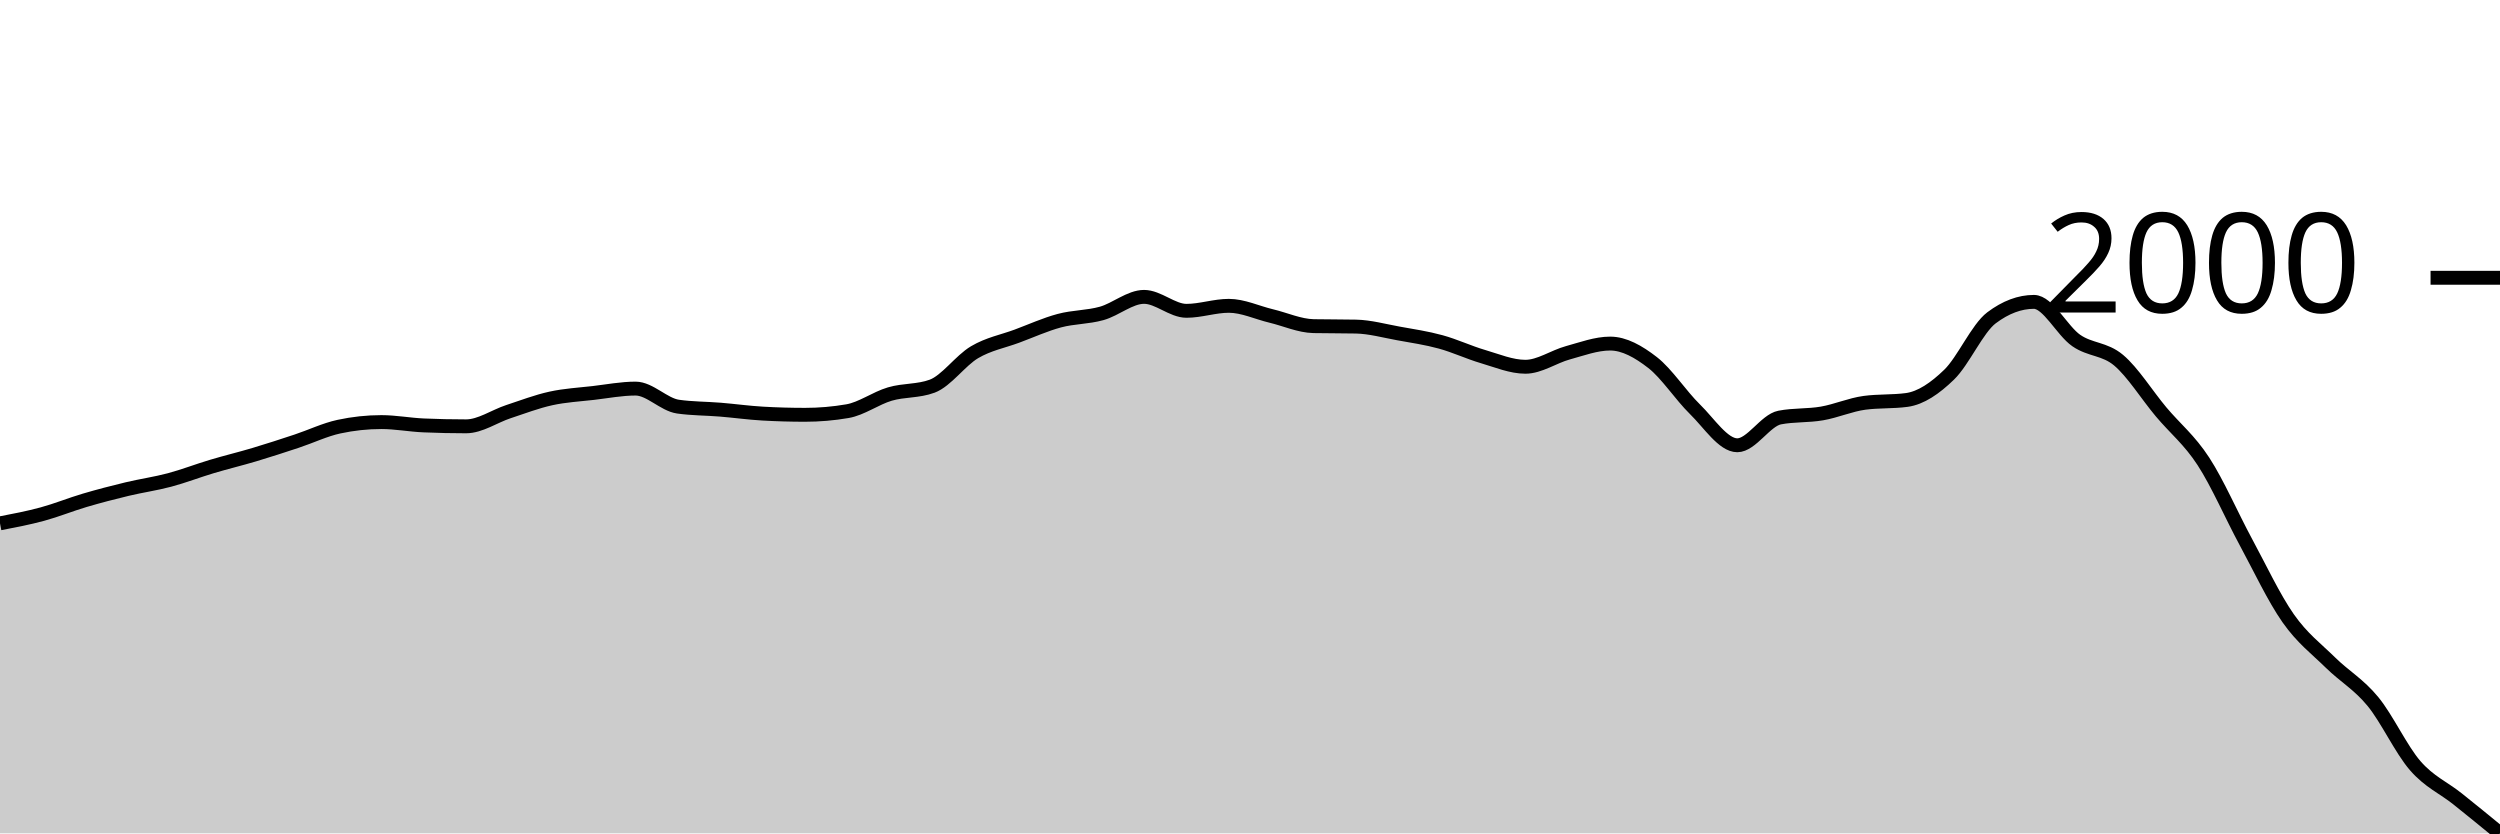
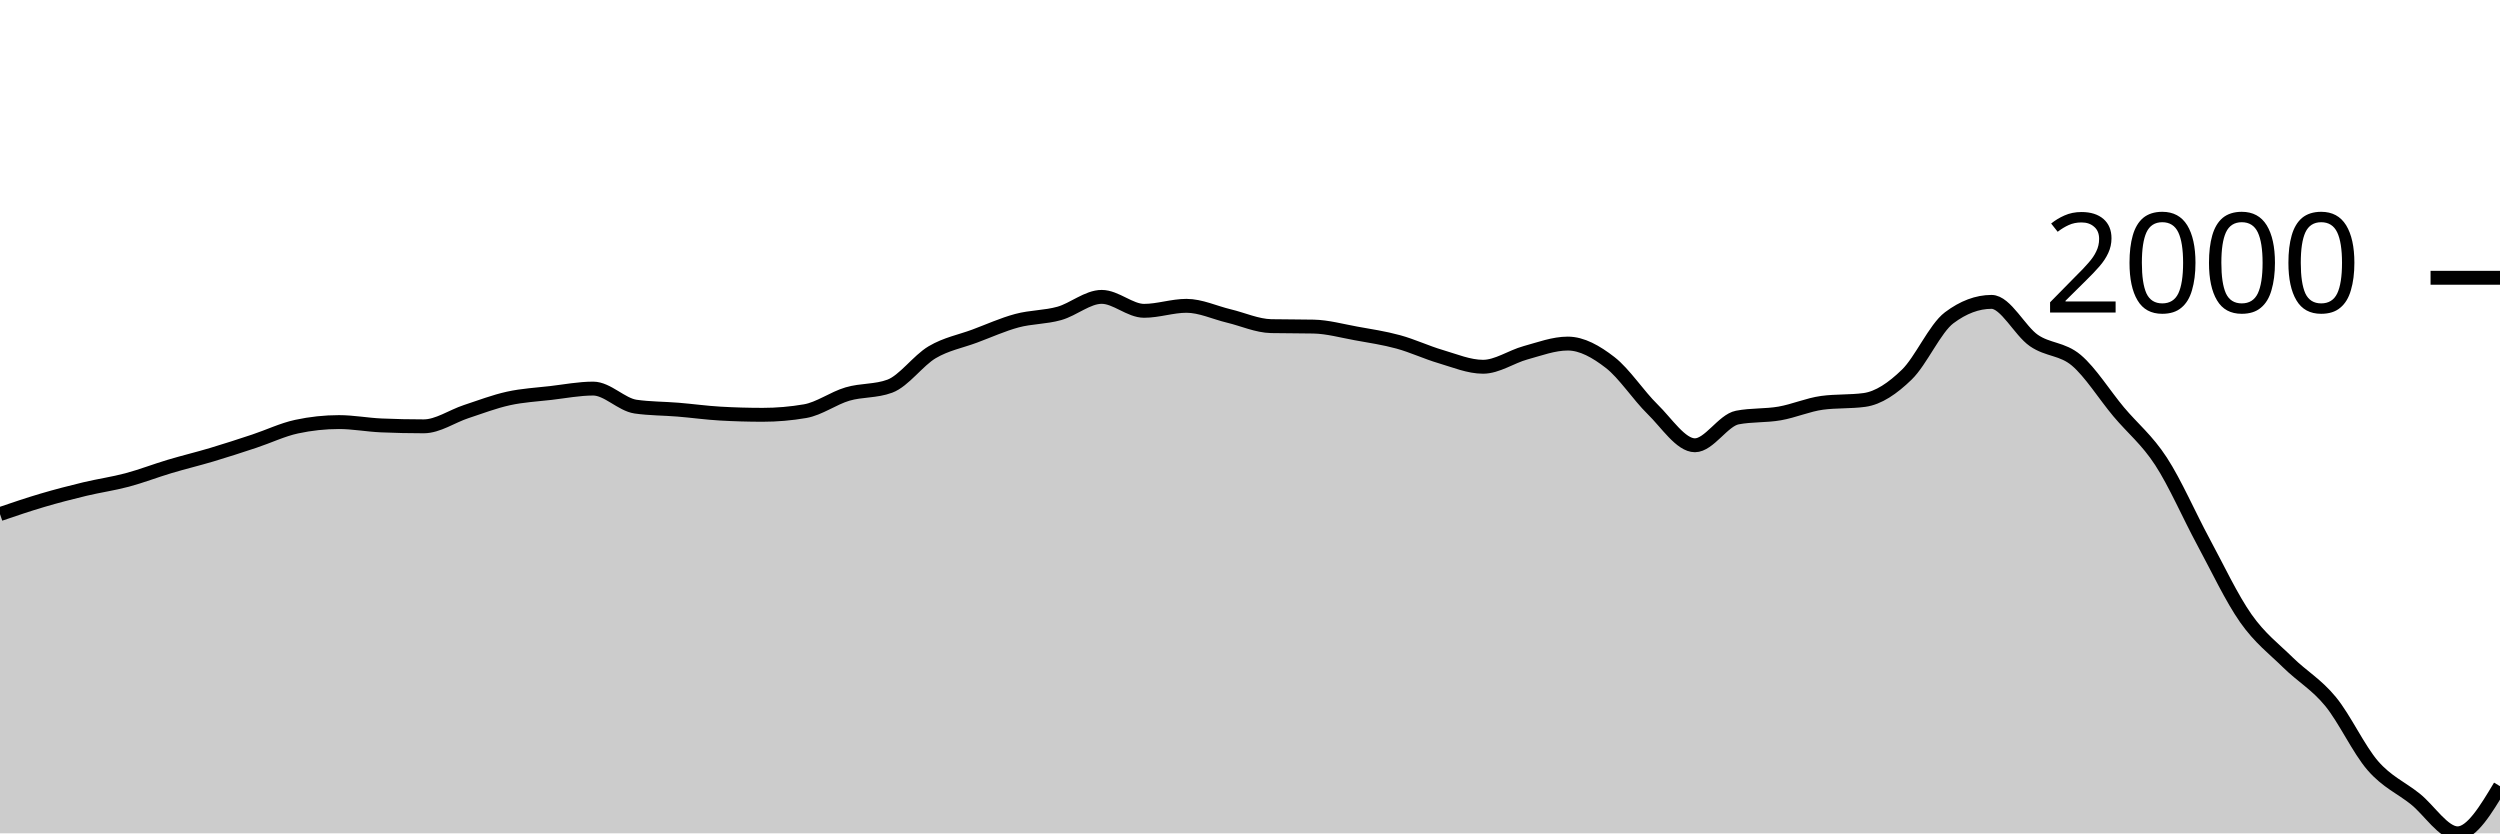
<svg xmlns="http://www.w3.org/2000/svg" viewBox="0 0 180 60">
  <g transform="translate(0,20)">
-     <path class="area" fill="rgba(0, 0, 0, 0.2)" d="M0,17.681C1.017,17.486,2.034,17.291,3.051,17.015C4.068,16.739,5.085,16.322,6.102,16.022C7.119,15.722,8.136,15.458,9.153,15.214C10.169,14.97,11.186,14.83,12.203,14.559C13.22,14.288,14.237,13.892,15.254,13.588C16.271,13.284,17.288,13.04,18.305,12.737C19.322,12.433,20.339,12.102,21.356,11.765C22.373,11.429,23.39,10.936,24.407,10.718C25.424,10.499,26.441,10.39,27.458,10.39C28.475,10.39,29.492,10.587,30.508,10.63C31.525,10.674,32.542,10.696,33.559,10.696C34.576,10.696,35.593,9.972,36.61,9.637C37.627,9.302,38.644,8.911,39.661,8.688C40.678,8.464,41.695,8.413,42.712,8.295C43.729,8.176,44.746,7.978,45.763,7.978C46.78,7.978,47.797,9.131,48.814,9.277C49.831,9.422,50.847,9.412,51.864,9.495C52.881,9.579,53.898,9.721,54.915,9.779C55.932,9.837,56.949,9.866,57.966,9.866C58.983,9.866,60,9.779,61.017,9.604C62.034,9.43,63.051,8.671,64.068,8.371C65.085,8.071,66.102,8.182,67.119,7.804C68.136,7.425,69.153,5.959,70.169,5.359C71.186,4.759,72.203,4.58,73.22,4.202C74.237,3.824,75.254,3.362,76.271,3.089C77.288,2.816,78.305,2.85,79.322,2.565C80.339,2.279,81.356,1.375,82.373,1.375C83.39,1.375,84.407,2.379,85.424,2.379C86.441,2.379,87.458,2.019,88.475,2.019C89.492,2.019,90.508,2.507,91.525,2.75C92.542,2.994,93.559,3.46,94.576,3.482C95.593,3.503,96.61,3.492,97.627,3.514C98.644,3.536,99.661,3.822,100.678,4.005C101.695,4.189,102.712,4.338,103.729,4.617C104.746,4.895,105.763,5.377,106.78,5.675C107.797,5.974,108.814,6.407,109.831,6.407C110.847,6.407,111.864,5.681,112.881,5.402C113.898,5.124,114.915,4.737,115.932,4.737C116.949,4.737,117.966,5.313,118.983,6.101C120,6.889,121.017,8.469,122.034,9.462C123.051,10.456,124.068,12.06,125.085,12.06C126.102,12.06,127.119,10.259,128.136,10.063C129.153,9.866,130.169,9.945,131.186,9.768C132.203,9.592,133.22,9.142,134.237,9.004C135.254,8.866,136.271,8.935,137.288,8.797C138.305,8.658,139.322,7.96,140.339,6.974C141.356,5.988,142.373,3.645,143.39,2.881C144.407,2.117,145.424,1.735,146.441,1.735C147.458,1.735,148.475,3.818,149.492,4.518C150.508,5.219,151.525,5.082,152.542,5.937C153.559,6.792,154.576,8.435,155.593,9.648C156.61,10.861,157.627,11.656,158.644,13.217C159.661,14.778,160.678,17.13,161.695,19.012C162.712,20.895,163.729,23.063,164.746,24.513C165.763,25.963,166.78,26.712,167.797,27.711C168.814,28.709,169.831,29.268,170.847,30.505C171.864,31.742,172.881,33.963,173.898,35.132C174.915,36.302,175.932,36.711,176.949,37.523C177.966,38.334,178.983,39.167,180,40L180,40C178.983,40,177.966,40,176.949,40C175.932,40,174.915,40,173.898,40C172.881,40,171.864,40,170.847,40C169.831,40,168.814,40,167.797,40C166.78,40,165.763,40,164.746,40C163.729,40,162.712,40,161.695,40C160.678,40,159.661,40,158.644,40C157.627,40,156.61,40,155.593,40C154.576,40,153.559,40,152.542,40C151.525,40,150.508,40,149.492,40C148.475,40,147.458,40,146.441,40C145.424,40,144.407,40,143.39,40C142.373,40,141.356,40,140.339,40C139.322,40,138.305,40,137.288,40C136.271,40,135.254,40,134.237,40C133.22,40,132.203,40,131.186,40C130.169,40,129.153,40,128.136,40C127.119,40,126.102,40,125.085,40C124.068,40,123.051,40,122.034,40C121.017,40,120,40,118.983,40C117.966,40,116.949,40,115.932,40C114.915,40,113.898,40,112.881,40C111.864,40,110.847,40,109.831,40C108.814,40,107.797,40,106.78,40C105.763,40,104.746,40,103.729,40C102.712,40,101.695,40,100.678,40C99.661,40,98.644,40,97.627,40C96.61,40,95.593,40,94.576,40C93.559,40,92.542,40,91.525,40C90.508,40,89.492,40,88.475,40C87.458,40,86.441,40,85.424,40C84.407,40,83.39,40,82.373,40C81.356,40,80.339,40,79.322,40C78.305,40,77.288,40,76.271,40C75.254,40,74.237,40,73.22,40C72.203,40,71.186,40,70.169,40C69.153,40,68.136,40,67.119,40C66.102,40,65.085,40,64.068,40C63.051,40,62.034,40,61.017,40C60,40,58.983,40,57.966,40C56.949,40,55.932,40,54.915,40C53.898,40,52.881,40,51.864,40C50.847,40,49.831,40,48.814,40C47.797,40,46.78,40,45.763,40C44.746,40,43.729,40,42.712,40C41.695,40,40.678,40,39.661,40C38.644,40,37.627,40,36.61,40C35.593,40,34.576,40,33.559,40C32.542,40,31.525,40,30.508,40C29.492,40,28.475,40,27.458,40C26.441,40,25.424,40,24.407,40C23.39,40,22.373,40,21.356,40C20.339,40,19.322,40,18.305,40C17.288,40,16.271,40,15.254,40C14.237,40,13.22,40,12.203,40C11.186,40,10.169,40,9.153,40C8.136,40,7.119,40,6.102,40C5.085,40,4.068,40,3.051,40C2.034,40,1.017,40,0,40Z" />
-     <path class="line" stroke="black" fill="none" d="M0,17.681C1.017,17.486,2.034,17.291,3.051,17.015C4.068,16.739,5.085,16.322,6.102,16.022C7.119,15.722,8.136,15.458,9.153,15.214C10.169,14.97,11.186,14.83,12.203,14.559C13.22,14.288,14.237,13.892,15.254,13.588C16.271,13.284,17.288,13.04,18.305,12.737C19.322,12.433,20.339,12.102,21.356,11.765C22.373,11.429,23.39,10.936,24.407,10.718C25.424,10.499,26.441,10.39,27.458,10.39C28.475,10.39,29.492,10.587,30.508,10.63C31.525,10.674,32.542,10.696,33.559,10.696C34.576,10.696,35.593,9.972,36.61,9.637C37.627,9.302,38.644,8.911,39.661,8.688C40.678,8.464,41.695,8.413,42.712,8.295C43.729,8.176,44.746,7.978,45.763,7.978C46.78,7.978,47.797,9.131,48.814,9.277C49.831,9.422,50.847,9.412,51.864,9.495C52.881,9.579,53.898,9.721,54.915,9.779C55.932,9.837,56.949,9.866,57.966,9.866C58.983,9.866,60,9.779,61.017,9.604C62.034,9.43,63.051,8.671,64.068,8.371C65.085,8.071,66.102,8.182,67.119,7.804C68.136,7.425,69.153,5.959,70.169,5.359C71.186,4.759,72.203,4.58,73.22,4.202C74.237,3.824,75.254,3.362,76.271,3.089C77.288,2.816,78.305,2.85,79.322,2.565C80.339,2.279,81.356,1.375,82.373,1.375C83.39,1.375,84.407,2.379,85.424,2.379C86.441,2.379,87.458,2.019,88.475,2.019C89.492,2.019,90.508,2.507,91.525,2.75C92.542,2.994,93.559,3.46,94.576,3.482C95.593,3.503,96.61,3.492,97.627,3.514C98.644,3.536,99.661,3.822,100.678,4.005C101.695,4.189,102.712,4.338,103.729,4.617C104.746,4.895,105.763,5.377,106.78,5.675C107.797,5.974,108.814,6.407,109.831,6.407C110.847,6.407,111.864,5.681,112.881,5.402C113.898,5.124,114.915,4.737,115.932,4.737C116.949,4.737,117.966,5.313,118.983,6.101C120,6.889,121.017,8.469,122.034,9.462C123.051,10.456,124.068,12.06,125.085,12.06C126.102,12.06,127.119,10.259,128.136,10.063C129.153,9.866,130.169,9.945,131.186,9.768C132.203,9.592,133.22,9.142,134.237,9.004C135.254,8.866,136.271,8.935,137.288,8.797C138.305,8.658,139.322,7.96,140.339,6.974C141.356,5.988,142.373,3.645,143.39,2.881C144.407,2.117,145.424,1.735,146.441,1.735C147.458,1.735,148.475,3.818,149.492,4.518C150.508,5.219,151.525,5.082,152.542,5.937C153.559,6.792,154.576,8.435,155.593,9.648C156.61,10.861,157.627,11.656,158.644,13.217C159.661,14.778,160.678,17.13,161.695,19.012C162.712,20.895,163.729,23.063,164.746,24.513C165.763,25.963,166.78,26.712,167.797,27.711C168.814,28.709,169.831,29.268,170.847,30.505C171.864,31.742,172.881,33.963,173.898,35.132C174.915,36.302,175.932,36.711,176.949,37.523C177.966,38.334,178.983,39.167,180,40" />
+     <path class="area" fill="rgba(0, 0, 0, 0.2)" d="M0,17.015C1.017,16.668,2.034,16.322,3.051,16.022C4.068,15.722,5.085,15.458,6.102,15.214C7.119,14.97,8.136,14.83,9.153,14.559C10.169,14.288,11.186,13.892,12.203,13.588C13.22,13.284,14.237,13.04,15.254,12.737C16.271,12.433,17.288,12.102,18.305,11.765C19.322,11.429,20.339,10.936,21.356,10.718C22.373,10.499,23.39,10.39,24.407,10.39C25.424,10.39,26.441,10.587,27.458,10.63C28.475,10.674,29.492,10.696,30.508,10.696C31.525,10.696,32.542,9.972,33.559,9.637C34.576,9.302,35.593,8.911,36.61,8.688C37.627,8.464,38.644,8.413,39.661,8.295C40.678,8.176,41.695,7.978,42.712,7.978C43.729,7.978,44.746,9.131,45.763,9.277C46.78,9.422,47.797,9.412,48.814,9.495C49.831,9.579,50.847,9.721,51.864,9.779C52.881,9.837,53.898,9.866,54.915,9.866C55.932,9.866,56.949,9.779,57.966,9.604C58.983,9.43,60,8.671,61.017,8.371C62.034,8.071,63.051,8.182,64.068,7.804C65.085,7.425,66.102,5.959,67.119,5.359C68.136,4.759,69.153,4.58,70.169,4.202C71.186,3.824,72.203,3.362,73.22,3.089C74.237,2.816,75.254,2.85,76.271,2.565C77.288,2.279,78.305,1.375,79.322,1.375C80.339,1.375,81.356,2.379,82.373,2.379C83.39,2.379,84.407,2.019,85.424,2.019C86.441,2.019,87.458,2.507,88.475,2.75C89.492,2.994,90.508,3.46,91.525,3.482C92.542,3.503,93.559,3.492,94.576,3.514C95.593,3.536,96.61,3.822,97.627,4.005C98.644,4.189,99.661,4.338,100.678,4.617C101.695,4.895,102.712,5.377,103.729,5.675C104.746,5.974,105.763,6.407,106.78,6.407C107.797,6.407,108.814,5.681,109.831,5.402C110.847,5.124,111.864,4.737,112.881,4.737C113.898,4.737,114.915,5.313,115.932,6.101C116.949,6.889,117.966,8.469,118.983,9.462C120,10.456,121.017,12.06,122.034,12.06C123.051,12.06,124.068,10.259,125.085,10.063C126.102,9.866,127.119,9.945,128.136,9.768C129.153,9.592,130.169,9.142,131.186,9.004C132.203,8.866,133.22,8.935,134.237,8.797C135.254,8.658,136.271,7.96,137.288,6.974C138.305,5.988,139.322,3.645,140.339,2.881C141.356,2.117,142.373,1.735,143.39,1.735C144.407,1.735,145.424,3.818,146.441,4.518C147.458,5.219,148.475,5.082,149.492,5.937C150.508,6.792,151.525,8.435,152.542,9.648C153.559,10.861,154.576,11.656,155.593,13.217C156.61,14.778,157.627,17.13,158.644,19.012C159.661,20.895,160.678,23.063,161.695,24.513C162.712,25.963,163.729,26.712,164.746,27.711C165.763,28.709,166.78,29.268,167.797,30.505C168.814,31.742,169.831,33.963,170.847,35.132C171.864,36.302,172.881,36.711,173.898,37.523C174.915,38.334,175.932,40,176.949,40C177.966,40,178.983,38.303,180,36.606L180,40C178.983,40,177.966,40,176.949,40C175.932,40,174.915,40,173.898,40C172.881,40,171.864,40,170.847,40C169.831,40,168.814,40,167.797,40C166.78,40,165.763,40,164.746,40C163.729,40,162.712,40,161.695,40C160.678,40,159.661,40,158.644,40C157.627,40,156.61,40,155.593,40C154.576,40,153.559,40,152.542,40C151.525,40,150.508,40,149.492,40C148.475,40,147.458,40,146.441,40C145.424,40,144.407,40,143.39,40C142.373,40,141.356,40,140.339,40C139.322,40,138.305,40,137.288,40C136.271,40,135.254,40,134.237,40C133.22,40,132.203,40,131.186,40C130.169,40,129.153,40,128.136,40C127.119,40,126.102,40,125.085,40C124.068,40,123.051,40,122.034,40C121.017,40,120,40,118.983,40C117.966,40,116.949,40,115.932,40C114.915,40,113.898,40,112.881,40C111.864,40,110.847,40,109.831,40C108.814,40,107.797,40,106.78,40C105.763,40,104.746,40,103.729,40C102.712,40,101.695,40,100.678,40C99.661,40,98.644,40,97.627,40C96.61,40,95.593,40,94.576,40C93.559,40,92.542,40,91.525,40C90.508,40,89.492,40,88.475,40C87.458,40,86.441,40,85.424,40C84.407,40,83.39,40,82.373,40C81.356,40,80.339,40,79.322,40C78.305,40,77.288,40,76.271,40C75.254,40,74.237,40,73.22,40C72.203,40,71.186,40,70.169,40C69.153,40,68.136,40,67.119,40C66.102,40,65.085,40,64.068,40C63.051,40,62.034,40,61.017,40C60,40,58.983,40,57.966,40C56.949,40,55.932,40,54.915,40C53.898,40,52.881,40,51.864,40C50.847,40,49.831,40,48.814,40C47.797,40,46.78,40,45.763,40C44.746,40,43.729,40,42.712,40C41.695,40,40.678,40,39.661,40C38.644,40,37.627,40,36.61,40C35.593,40,34.576,40,33.559,40C32.542,40,31.525,40,30.508,40C29.492,40,28.475,40,27.458,40C26.441,40,25.424,40,24.407,40C23.39,40,22.373,40,21.356,40C20.339,40,19.322,40,18.305,40C17.288,40,16.271,40,15.254,40C14.237,40,13.22,40,12.203,40C11.186,40,10.169,40,9.153,40C8.136,40,7.119,40,6.102,40C5.085,40,4.068,40,3.051,40C2.034,40,1.017,40,0,40Z" />
+     <path class="line" stroke="black" fill="none" d="M0,17.015C1.017,16.668,2.034,16.322,3.051,16.022C4.068,15.722,5.085,15.458,6.102,15.214C7.119,14.97,8.136,14.83,9.153,14.559C10.169,14.288,11.186,13.892,12.203,13.588C13.22,13.284,14.237,13.04,15.254,12.737C16.271,12.433,17.288,12.102,18.305,11.765C19.322,11.429,20.339,10.936,21.356,10.718C22.373,10.499,23.39,10.39,24.407,10.39C25.424,10.39,26.441,10.587,27.458,10.63C28.475,10.674,29.492,10.696,30.508,10.696C31.525,10.696,32.542,9.972,33.559,9.637C34.576,9.302,35.593,8.911,36.61,8.688C37.627,8.464,38.644,8.413,39.661,8.295C40.678,8.176,41.695,7.978,42.712,7.978C43.729,7.978,44.746,9.131,45.763,9.277C46.78,9.422,47.797,9.412,48.814,9.495C49.831,9.579,50.847,9.721,51.864,9.779C52.881,9.837,53.898,9.866,54.915,9.866C55.932,9.866,56.949,9.779,57.966,9.604C58.983,9.43,60,8.671,61.017,8.371C62.034,8.071,63.051,8.182,64.068,7.804C65.085,7.425,66.102,5.959,67.119,5.359C68.136,4.759,69.153,4.58,70.169,4.202C71.186,3.824,72.203,3.362,73.22,3.089C74.237,2.816,75.254,2.85,76.271,2.565C77.288,2.279,78.305,1.375,79.322,1.375C80.339,1.375,81.356,2.379,82.373,2.379C83.39,2.379,84.407,2.019,85.424,2.019C86.441,2.019,87.458,2.507,88.475,2.75C89.492,2.994,90.508,3.46,91.525,3.482C92.542,3.503,93.559,3.492,94.576,3.514C95.593,3.536,96.61,3.822,97.627,4.005C98.644,4.189,99.661,4.338,100.678,4.617C101.695,4.895,102.712,5.377,103.729,5.675C104.746,5.974,105.763,6.407,106.78,6.407C107.797,6.407,108.814,5.681,109.831,5.402C110.847,5.124,111.864,4.737,112.881,4.737C113.898,4.737,114.915,5.313,115.932,6.101C116.949,6.889,117.966,8.469,118.983,9.462C120,10.456,121.017,12.06,122.034,12.06C123.051,12.06,124.068,10.259,125.085,10.063C126.102,9.866,127.119,9.945,128.136,9.768C129.153,9.592,130.169,9.142,131.186,9.004C132.203,8.866,133.22,8.935,134.237,8.797C135.254,8.658,136.271,7.96,137.288,6.974C138.305,5.988,139.322,3.645,140.339,2.881C141.356,2.117,142.373,1.735,143.39,1.735C144.407,1.735,145.424,3.818,146.441,4.518C147.458,5.219,148.475,5.082,149.492,5.937C150.508,6.792,151.525,8.435,152.542,9.648C153.559,10.861,154.576,11.656,155.593,13.217C156.61,14.778,157.627,17.13,158.644,19.012C159.661,20.895,160.678,23.063,161.695,24.513C162.712,25.963,163.729,26.712,164.746,27.711C165.763,28.709,166.78,29.268,167.797,30.505C168.814,31.742,169.831,33.963,170.847,35.132C171.864,36.302,172.881,36.711,173.898,37.523C174.915,38.334,175.932,40,176.949,40C177.966,40,178.983,38.303,180,36.606" />
    <path class="axis-ceiling" stroke-width="1" stroke="black" fill="none" d="M175,0L180,0" />
    <text class="axis-ceiling-label" font-family="sans-serif" text-anchor="end" font-size="10px" x="170" y="2.5">2000</text>
  </g>
</svg>
